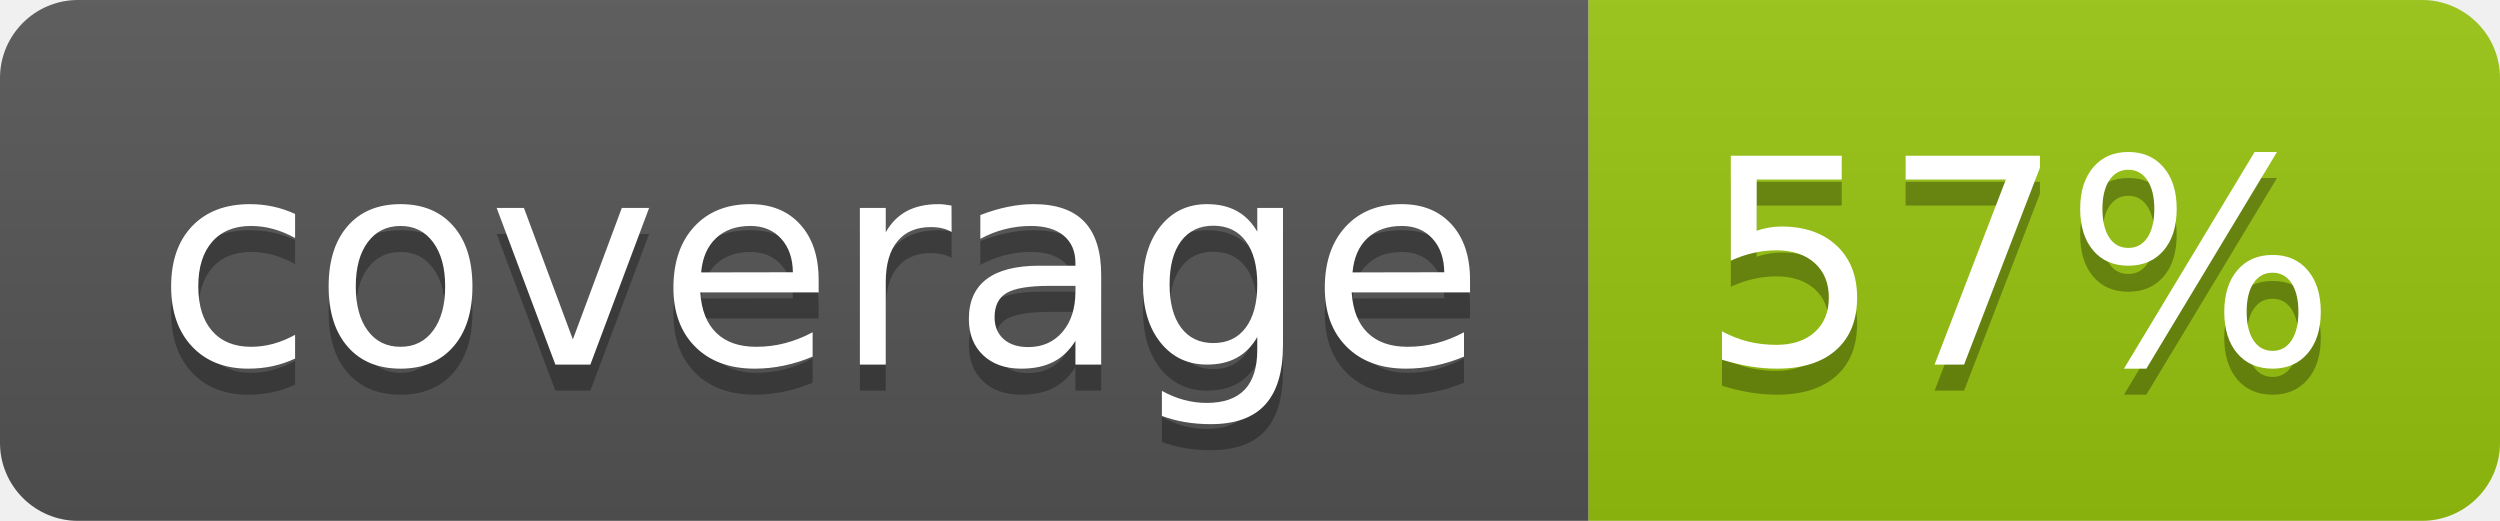
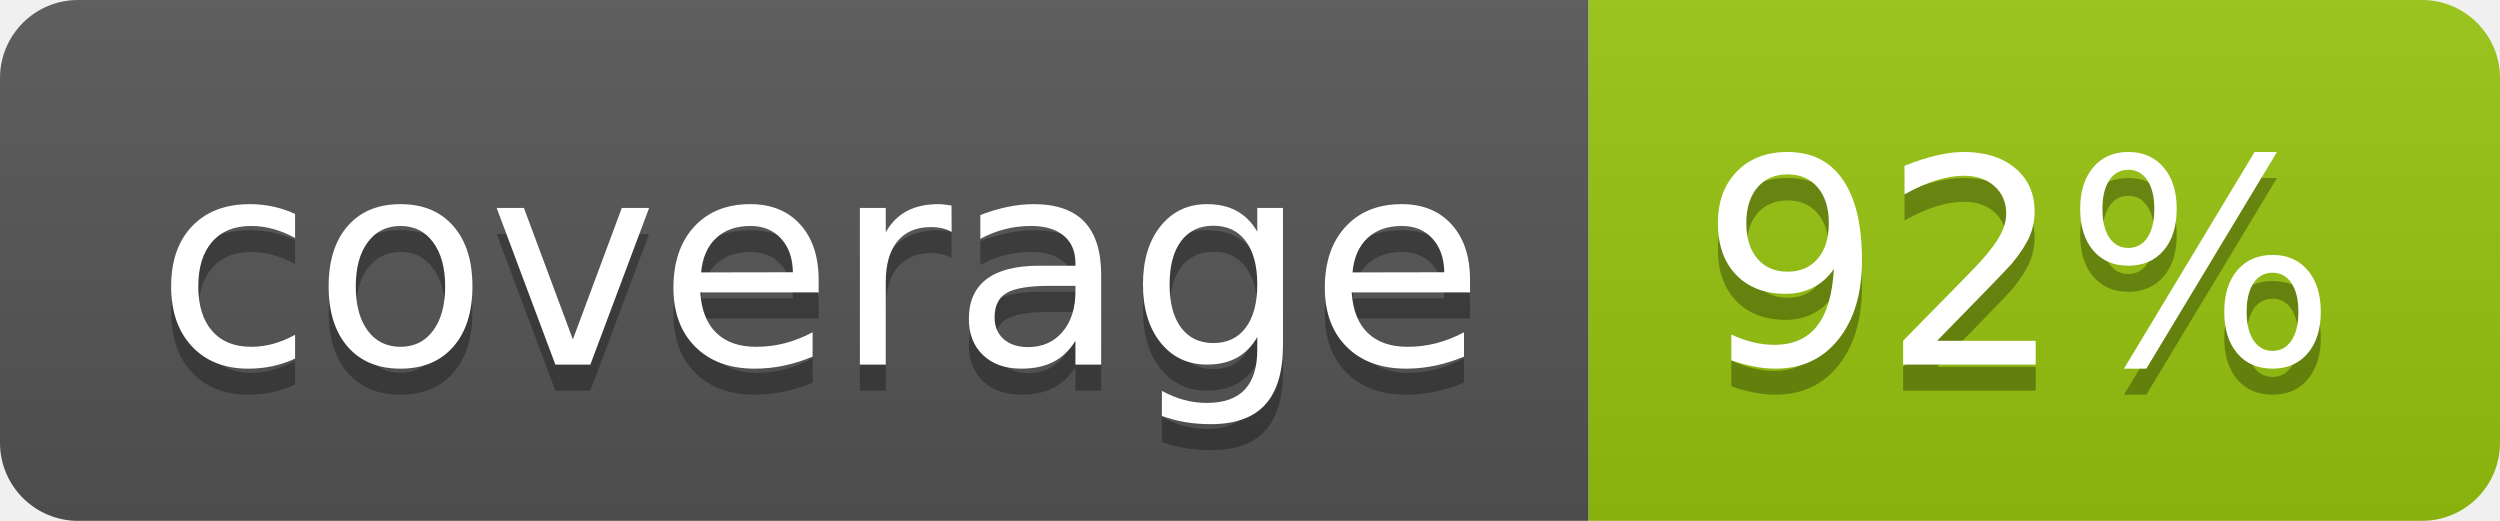
<svg xmlns="http://www.w3.org/2000/svg" width="96" height="20">
  <linearGradient id="b" x2="0" y2="100%">
    <stop offset="0" stop-color="#bbb" stop-opacity=".1" />
    <stop offset="1" stop-opacity=".1" />
  </linearGradient>
  <clipPath id="a">
    <rect width="96" height="20" rx="3" fill="#fff" />
  </clipPath>
  <g clip-path="url(#a)">
    <path fill="#555" d="M0 0h61v20H0z" />
    <path fill="#97C50F" d="M61 0h35v20H61z" />
    <path fill="url(#b)" d="M0 0h96v20H0z" />
  </g>
  <g fill="#fff" text-anchor="middle" font-family="DejaVu Sans,Verdana,Geneva,sans-serif" font-size="110">
    <text x="315" y="150" fill="#010101" fill-opacity=".3" transform="scale(.1)" textLength="510">coverage</text>
    <text x="315" y="140" transform="scale(.1)" textLength="510">coverage</text>
-     <text x="775" y="150" fill="#010101" fill-opacity=".3" transform="scale(.1)" textLength="250">57%</text>
-     <text x="775" y="140" transform="scale(.1)" textLength="250">57%</text>
+     <text x="775" y="150" fill="#010101" fill-opacity=".3" transform="scale(.1)" textLength="250">92%</text>
+     <text x="775" y="140" transform="scale(.1)" textLength="250">92%</text>
  </g>
</svg>
